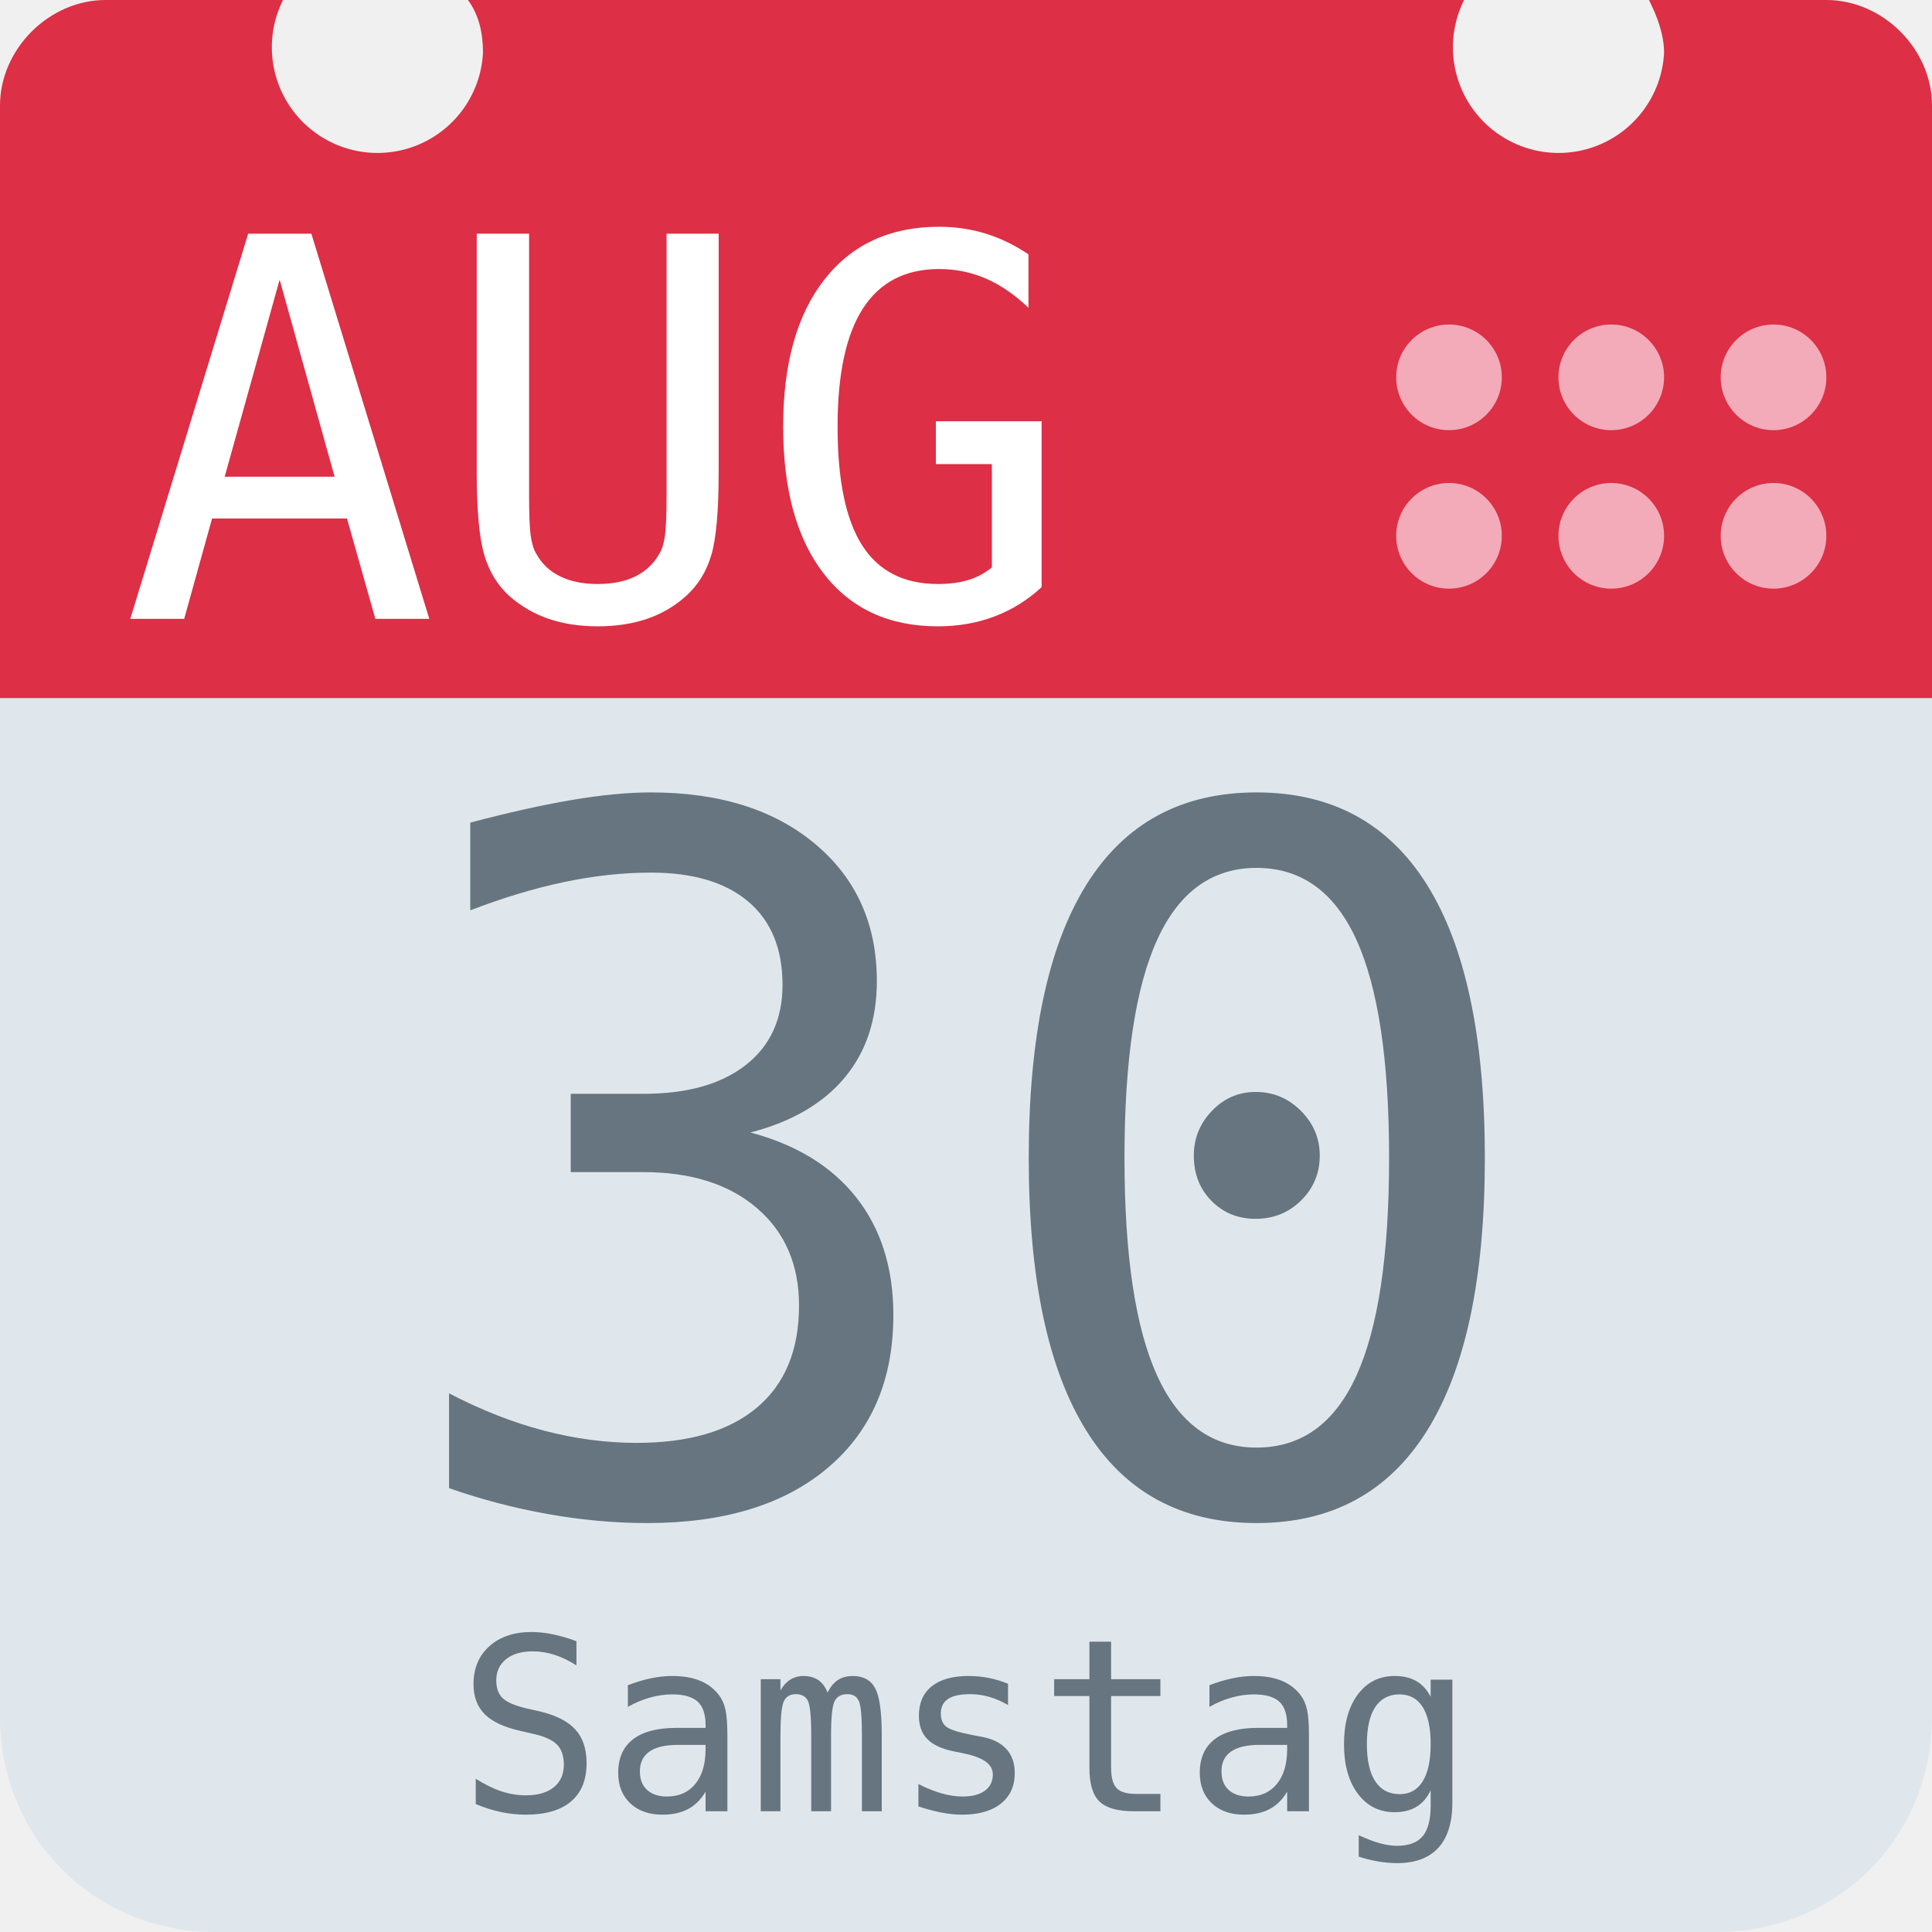
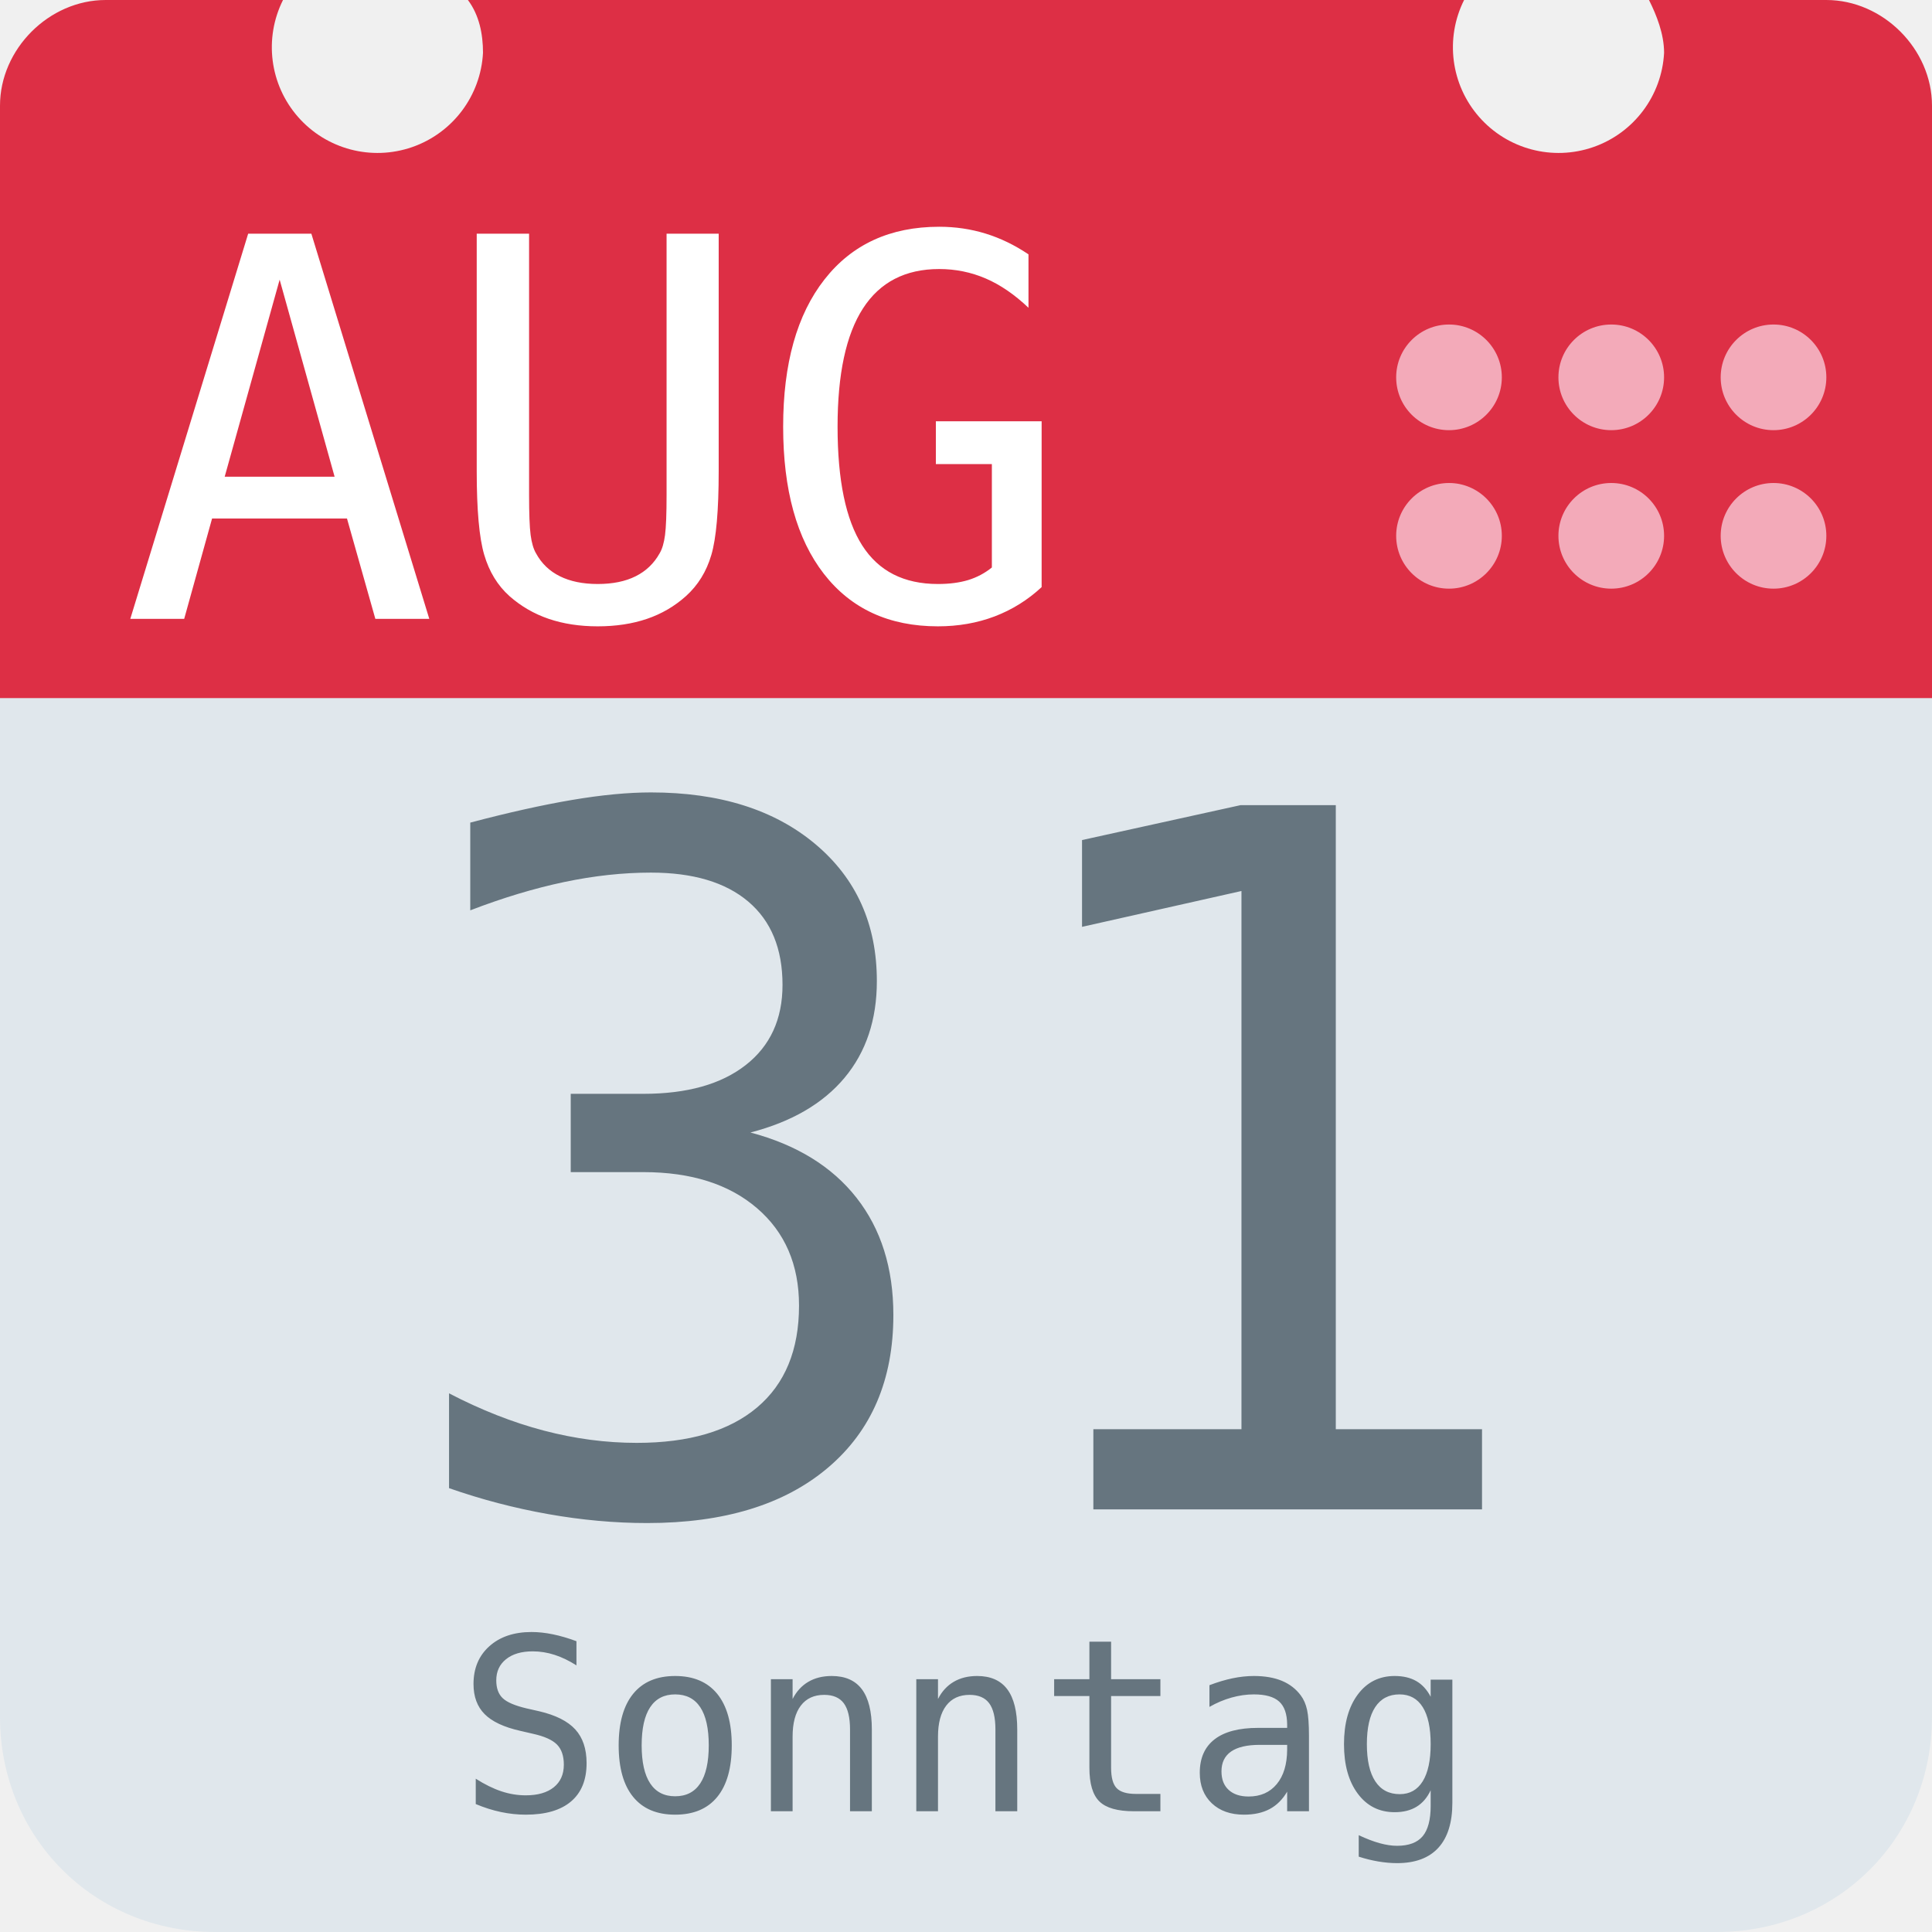
<svg xmlns="http://www.w3.org/2000/svg" aria-label="Calendar" role="img" viewBox="0 0 512 512">
  <path d="M512 455c0 32-25 57-57 57H57c-32 0-57-25-57-57V128c0-31 25-57 57-57h398c32 0 57 26 57 57z" fill="#e0e7ec" />
  <path d="M484 0h-47c2 4 4 9 4 14a28 28 0 1 1-53-14H124c3 4 4 9 4 14A28 28 0 1 1 75 0H28C13 0 0 13 0 28v157h512V28c0-15-13-28-28-28z" fill="#dd2f45" />
  <g fill="#f3aab9">
    <circle cx="470" cy="142" r="14" />
    <circle cx="470" cy="100" r="14" />
    <circle cx="427" cy="142" r="14" />
    <circle cx="427" cy="100" r="14" />
    <circle cx="384" cy="142" r="14" />
    <circle cx="384" cy="100" r="14" />
  </g>
  <text id="month" x="32" y="164" fill="#fff" font-family="monospace" font-size="140px" style="text-anchor: left">AUG</text>
-   <text id="day" x="256" y="400" fill="#66757f" font-family="monospace" font-size="256px" style="text-anchor: middle">30</text>
-   <text id="weekday" x="256" y="480" fill="#66757f" font-family="monospace" font-size="64px" style="text-anchor: middle">Samstag</text>
+   <text id="day" x="256" y="400" fill="#66757f" font-family="monospace" font-size="256px" style="text-anchor: middle">31</text>
+   <text id="weekday" x="256" y="480" fill="#66757f" font-family="monospace" font-size="64px" style="text-anchor: middle">Sonntag</text>
</svg>
